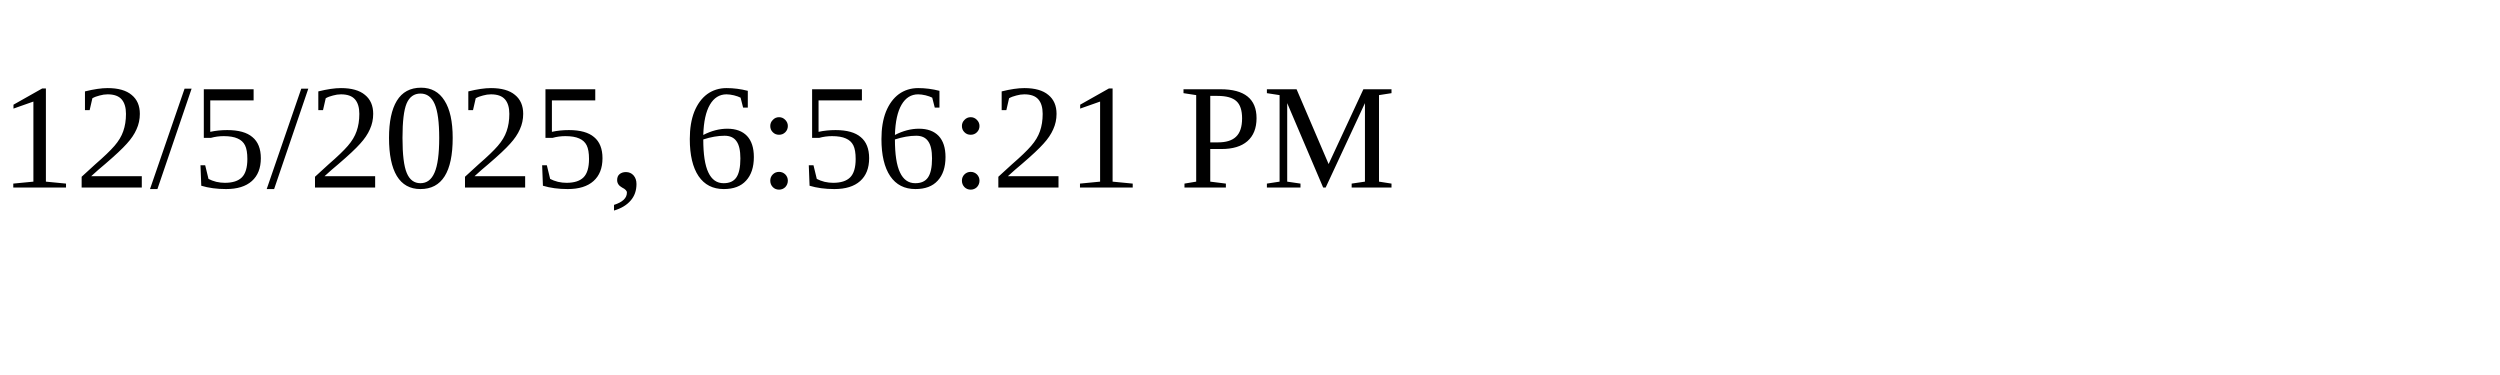
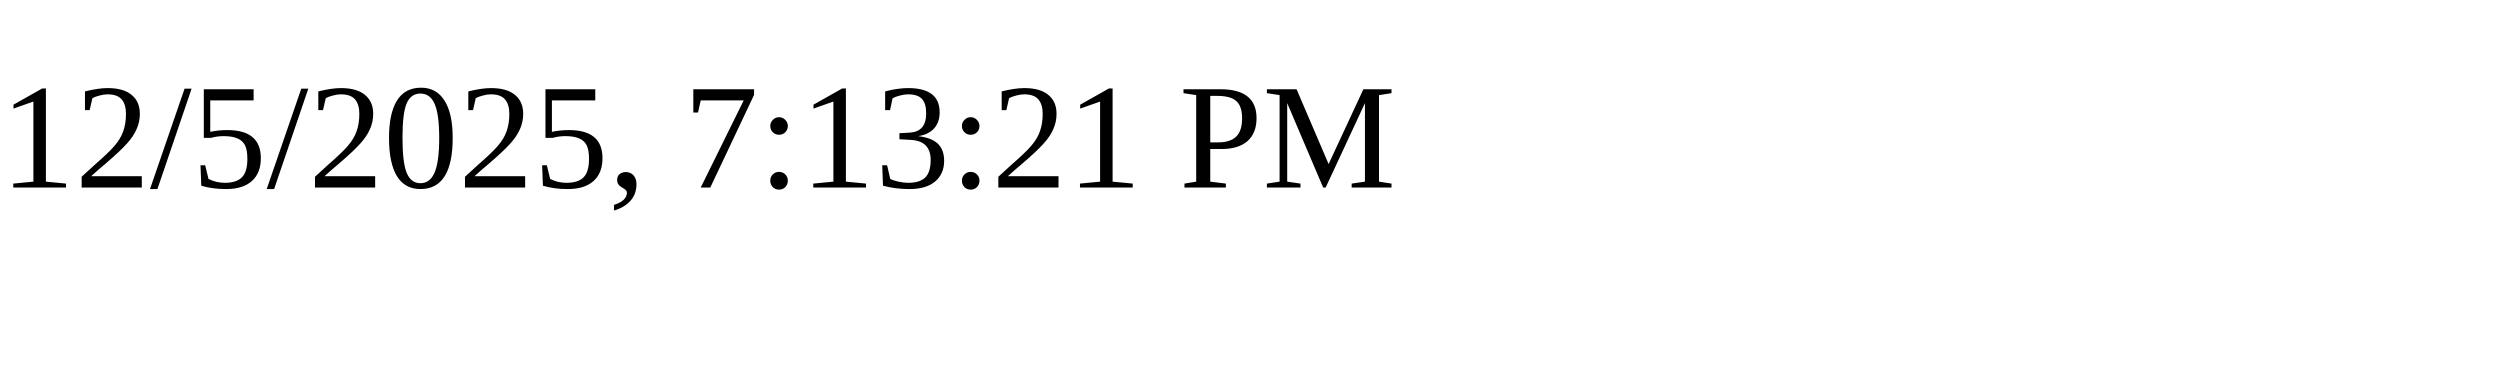
<svg xmlns="http://www.w3.org/2000/svg" height="30" width="200">
-   <text x="0" y="15">12/5/2025, 6:56:21 PM</text>
+   <text x="0" y="15">12/5/2025, 7:13:21 PM</text>
</svg>
